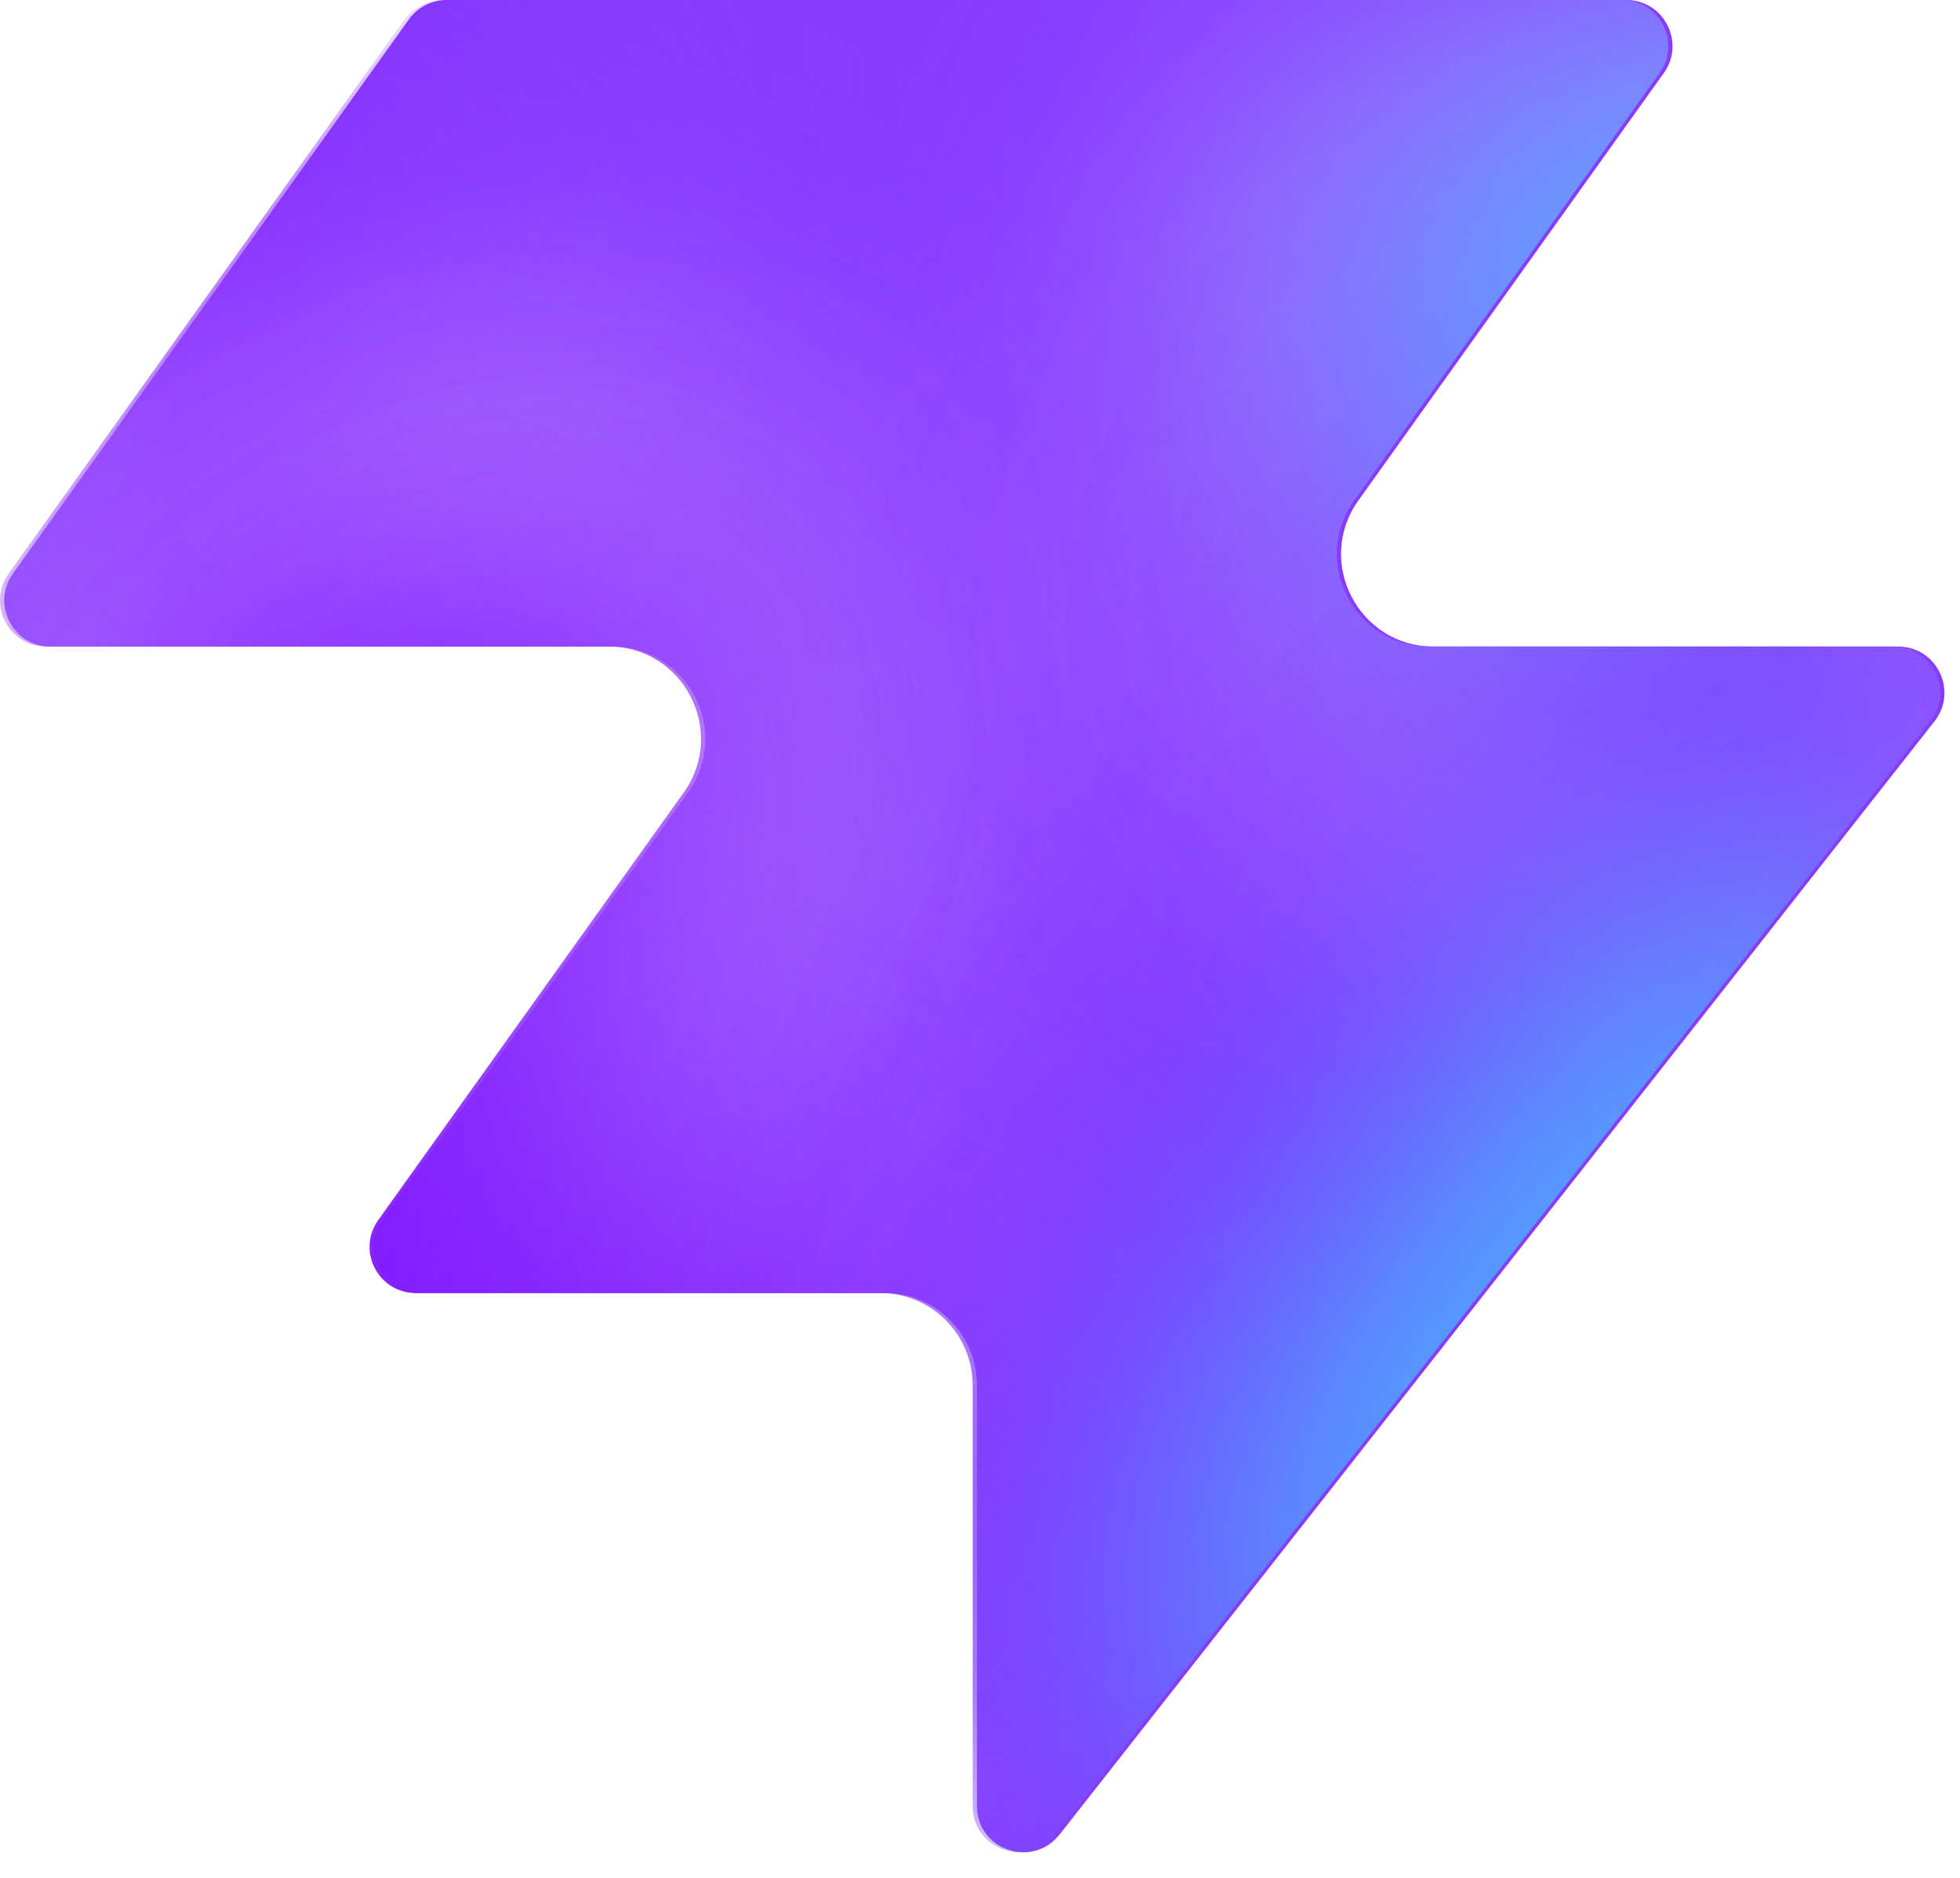
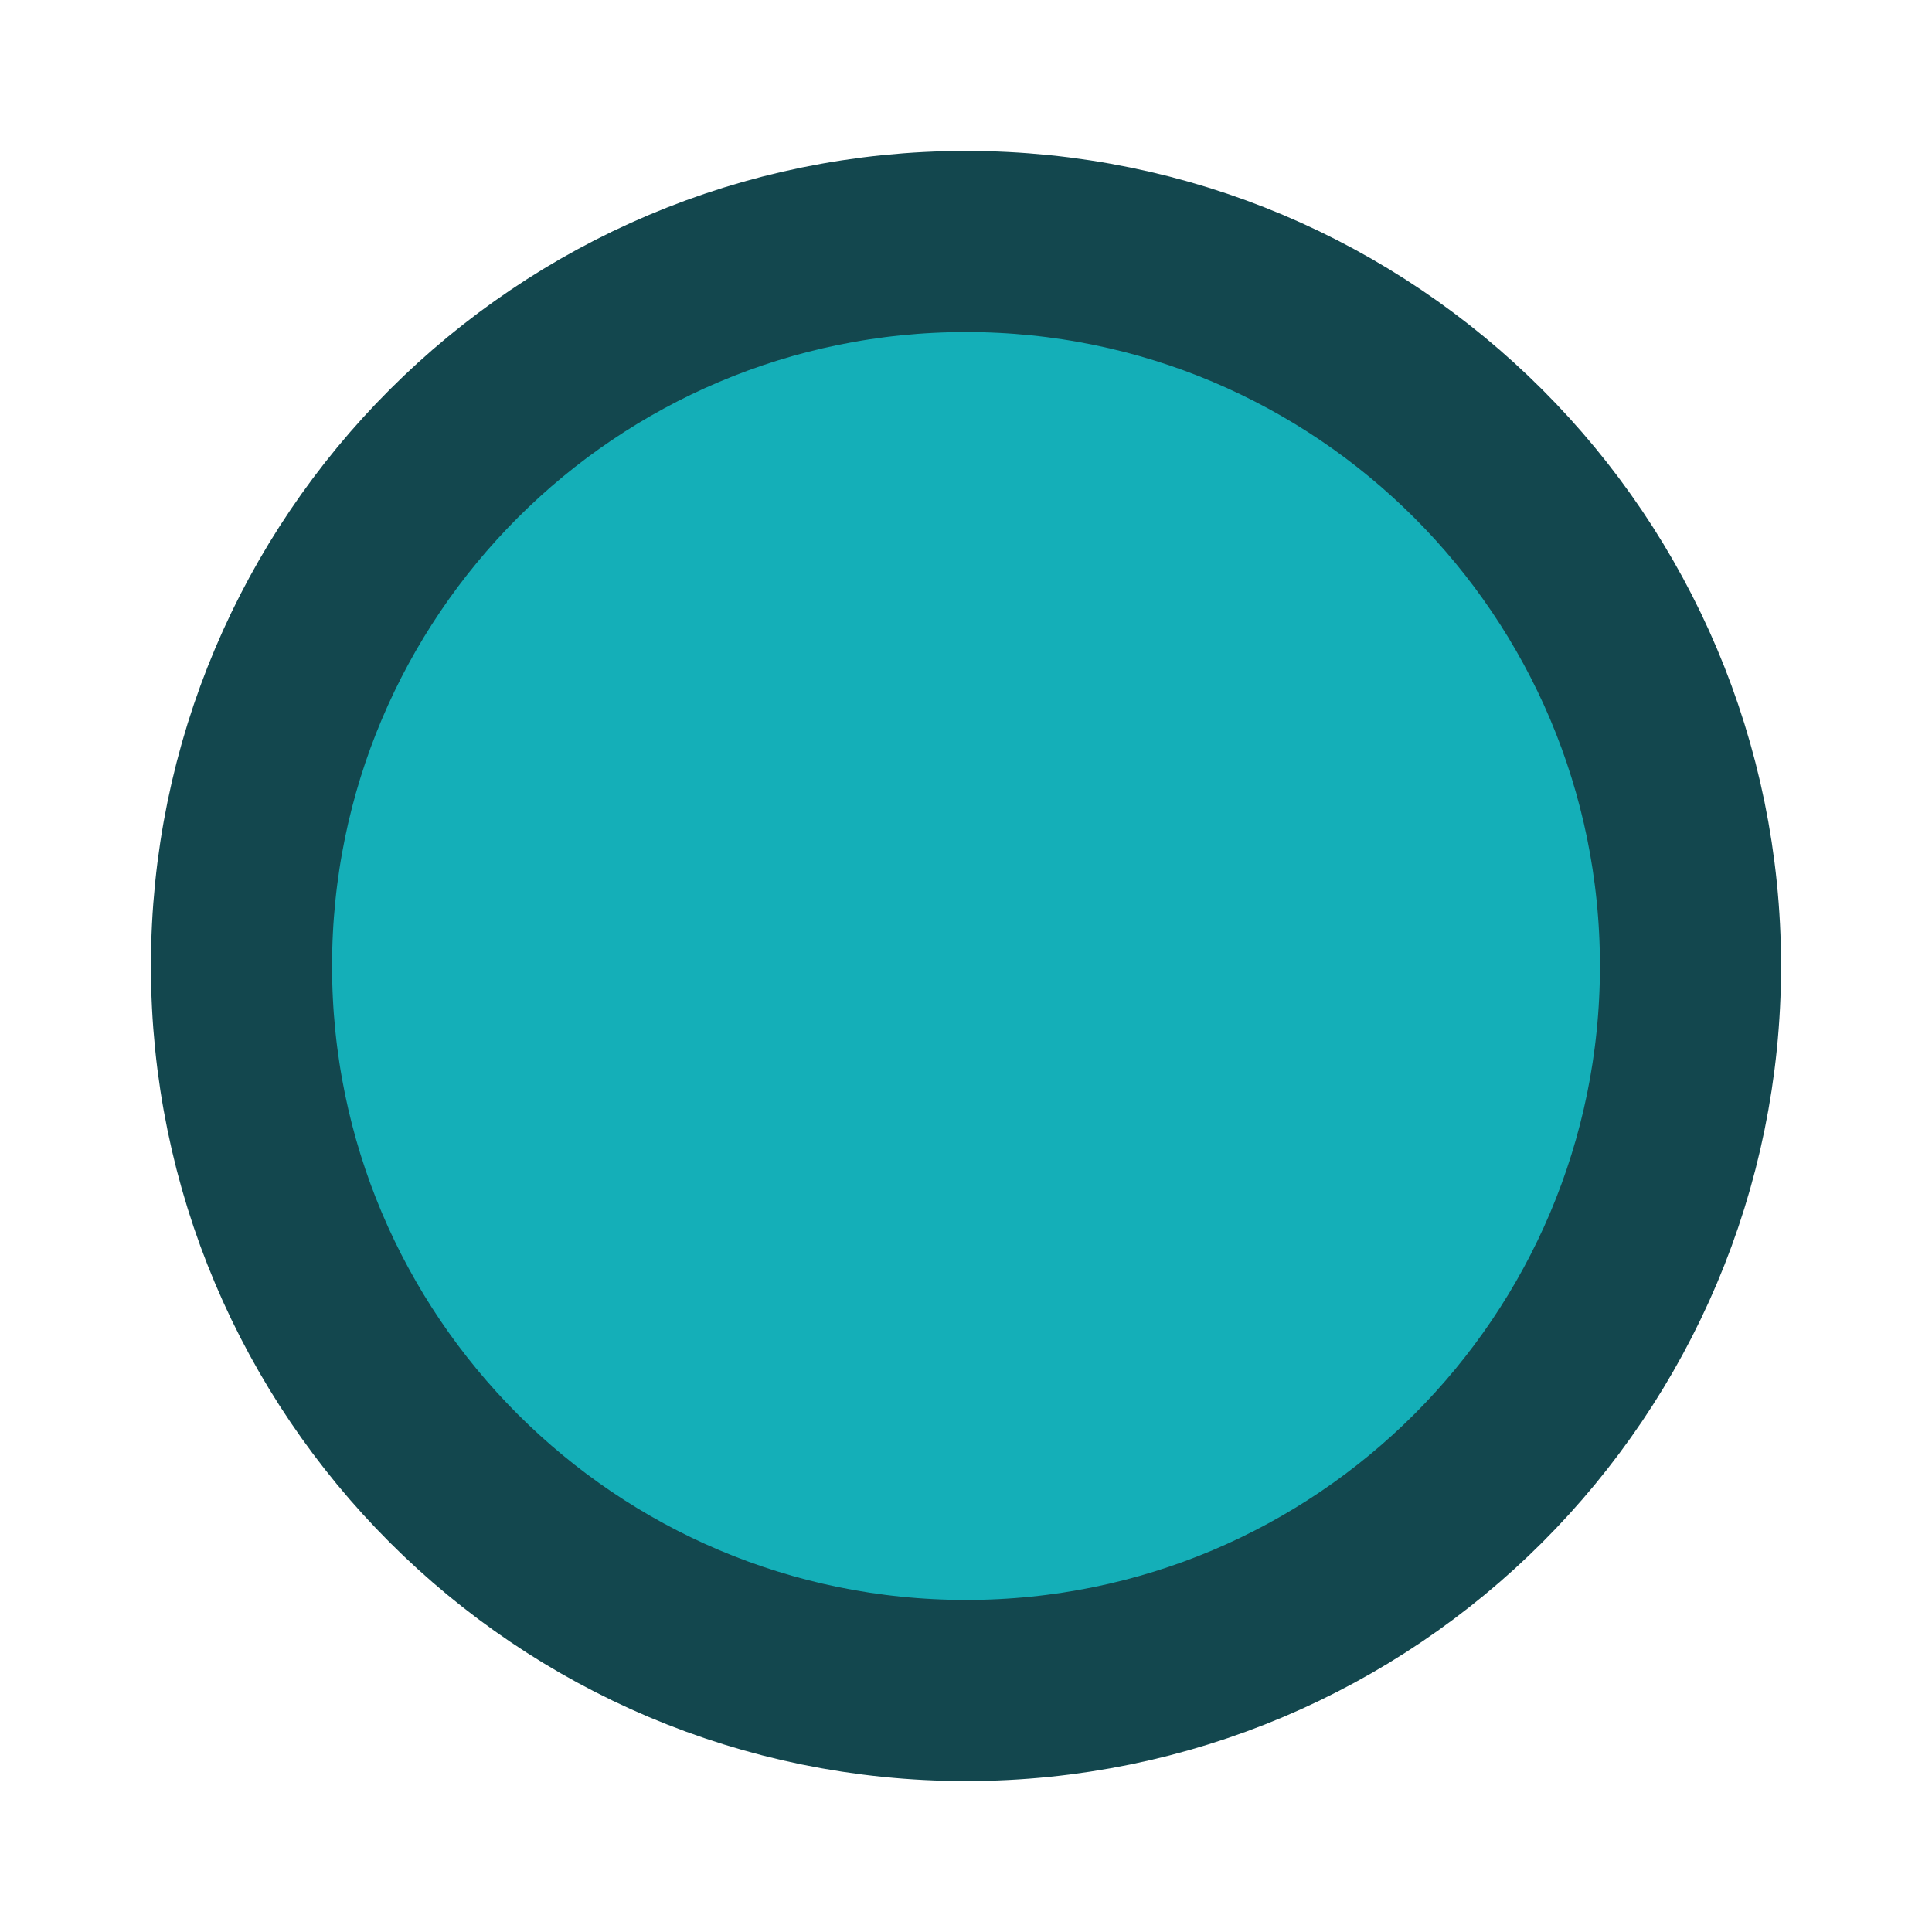
- <svg xmlns="http://www.w3.org/2000/svg" width="48" height="46" fill="none" viewBox="0 0 48 46">
-   <path fill="#863bff" d="M25.946 44.938c-.664.845-2.021.375-2.021-.698V33.937a2.26 2.26 0 0 0-2.262-2.262H10.287c-.92 0-1.456-1.04-.92-1.788l7.48-10.471c1.07-1.497 0-3.578-1.842-3.578H1.237c-.92 0-1.456-1.04-.92-1.788L10.013.474c.214-.297.556-.474.92-.474h28.894c.92 0 1.456 1.04.92 1.788l-7.48 10.471c-1.07 1.498 0 3.579 1.842 3.579h11.377c.943 0 1.473 1.088.89 1.83L25.947 44.94z" style="fill:#863bff;fill:color(display-p3 .525 .23 1);fill-opacity:1" />
-   <mask id="a" width="48" height="46" x="0" y="0" maskUnits="userSpaceOnUse" style="mask-type:alpha">
-     <path fill="#000" d="M25.842 44.938c-.664.844-2.021.375-2.021-.698V33.937a2.26 2.26 0 0 0-2.262-2.262H10.183c-.92 0-1.456-1.04-.92-1.788l7.48-10.471c1.07-1.498 0-3.579-1.842-3.579H1.133c-.92 0-1.456-1.04-.92-1.787L9.91.473c.214-.297.556-.474.92-.474h28.894c.92 0 1.456 1.04.92 1.788l-7.48 10.471c-1.07 1.498 0 3.578 1.842 3.578h11.377c.943 0 1.473 1.088.89 1.832L25.843 44.94z" style="fill:#000;fill-opacity:1" />
-   </mask>
-   <g mask="url(#a)">
-     <g filter="url(#b)">
-       <ellipse cx="5.508" cy="14.704" fill="#ede6ff" rx="5.508" ry="14.704" style="fill:#ede6ff;fill:color(display-p3 .927 .903 1);fill-opacity:1" transform="matrix(.00324 1 1 -.00324 -4.47 31.516)" />
-     </g>
-     <g filter="url(#c)">
-       <ellipse cx="10.399" cy="29.851" fill="#ede6ff" rx="10.399" ry="29.851" style="fill:#ede6ff;fill:color(display-p3 .927 .903 1);fill-opacity:1" transform="matrix(.00324 1 1 -.00324 -39.328 7.883)" />
-     </g>
-     <g filter="url(#d)">
-       <ellipse cx="5.508" cy="30.487" fill="#7e14ff" rx="5.508" ry="30.487" style="fill:#7e14ff;fill:color(display-p3 .492 .077 1);fill-opacity:1" transform="rotate(89.814 -25.913 -14.639)scale(1 -1)" />
-     </g>
-     <g filter="url(#e)">
-       <ellipse cx="5.508" cy="30.599" fill="#7e14ff" rx="5.508" ry="30.599" style="fill:#7e14ff;fill:color(display-p3 .492 .077 1);fill-opacity:1" transform="rotate(89.814 -32.644 -3.334)scale(1 -1)" />
-     </g>
-     <g filter="url(#f)">
-       <ellipse cx="5.508" cy="30.599" fill="#7e14ff" rx="5.508" ry="30.599" style="fill:#7e14ff;fill:color(display-p3 .492 .077 1);fill-opacity:1" transform="matrix(.00324 1 1 -.00324 -34.34 30.47)" />
-     </g>
-     <g filter="url(#g)">
-       <ellipse cx="14.072" cy="22.078" fill="#ede6ff" rx="14.072" ry="22.078" style="fill:#ede6ff;fill:color(display-p3 .927 .903 1);fill-opacity:1" transform="rotate(93.35 24.506 48.493)scale(-1 1)" />
-     </g>
-     <g filter="url(#h)">
-       <ellipse cx="3.47" cy="21.501" fill="#7e14ff" rx="3.47" ry="21.501" style="fill:#7e14ff;fill:color(display-p3 .492 .077 1);fill-opacity:1" transform="rotate(89.009 28.708 47.59)scale(-1 1)" />
-     </g>
-     <g filter="url(#i)">
-       <ellipse cx="3.47" cy="21.501" fill="#7e14ff" rx="3.47" ry="21.501" style="fill:#7e14ff;fill:color(display-p3 .492 .077 1);fill-opacity:1" transform="rotate(89.009 28.708 47.59)scale(-1 1)" />
-     </g>
-     <g filter="url(#j)">
-       <ellipse cx=".387" cy="8.972" fill="#7e14ff" rx="4.407" ry="29.108" style="fill:#7e14ff;fill:color(display-p3 .492 .077 1);fill-opacity:1" transform="rotate(39.51 .387 8.972)" />
-     </g>
-     <g filter="url(#k)">
-       <ellipse cx="47.523" cy="-6.092" fill="#7e14ff" rx="4.407" ry="29.108" style="fill:#7e14ff;fill:color(display-p3 .492 .077 1);fill-opacity:1" transform="rotate(37.892 47.523 -6.092)" />
-     </g>
-     <g filter="url(#l)">
-       <ellipse cx="41.412" cy="6.333" fill="#47bfff" rx="5.971" ry="9.665" style="fill:#47bfff;fill:color(display-p3 .28 .748 1);fill-opacity:1" transform="rotate(37.892 41.412 6.333)" />
-     </g>
-     <g filter="url(#m)">
-       <ellipse cx="-1.879" cy="38.332" fill="#7e14ff" rx="4.407" ry="29.108" style="fill:#7e14ff;fill:color(display-p3 .492 .077 1);fill-opacity:1" transform="rotate(37.892 -1.88 38.332)" />
-     </g>
-     <g filter="url(#n)">
-       <ellipse cx="-1.879" cy="38.332" fill="#7e14ff" rx="4.407" ry="29.108" style="fill:#7e14ff;fill:color(display-p3 .492 .077 1);fill-opacity:1" transform="rotate(37.892 -1.88 38.332)" />
-     </g>
-     <g filter="url(#o)">
-       <ellipse cx="35.651" cy="29.907" fill="#7e14ff" rx="4.407" ry="29.108" style="fill:#7e14ff;fill:color(display-p3 .492 .077 1);fill-opacity:1" transform="rotate(37.892 35.651 29.907)" />
-     </g>
-     <g filter="url(#p)">
-       <ellipse cx="38.418" cy="32.4" fill="#47bfff" rx="5.971" ry="15.297" style="fill:#47bfff;fill:color(display-p3 .28 .748 1);fill-opacity:1" transform="rotate(37.892 38.418 32.4)" />
-     </g>
-   </g>
-   <defs>
-     <filter id="b" width="60.045" height="41.654" x="-19.77" y="16.149" color-interpolation-filters="sRGB" filterUnits="userSpaceOnUse">
-       <feFlood flood-opacity="0" result="BackgroundImageFix" />
-       <feBlend in="SourceGraphic" in2="BackgroundImageFix" result="shape" />
-       <feGaussianBlur result="effect1_foregroundBlur_2002_17158" stdDeviation="7.659" />
-     </filter>
-     <filter id="c" width="90.34" height="51.437" x="-54.613" y="-7.533" color-interpolation-filters="sRGB" filterUnits="userSpaceOnUse">
-       <feFlood flood-opacity="0" result="BackgroundImageFix" />
-       <feBlend in="SourceGraphic" in2="BackgroundImageFix" result="shape" />
-       <feGaussianBlur result="effect1_foregroundBlur_2002_17158" stdDeviation="7.659" />
-     </filter>
-     <filter id="d" width="79.355" height="29.4" x="-49.64" y="2.03" color-interpolation-filters="sRGB" filterUnits="userSpaceOnUse">
-       <feFlood flood-opacity="0" result="BackgroundImageFix" />
-       <feBlend in="SourceGraphic" in2="BackgroundImageFix" result="shape" />
-       <feGaussianBlur result="effect1_foregroundBlur_2002_17158" stdDeviation="4.596" />
-     </filter>
-     <filter id="e" width="79.579" height="29.4" x="-45.045" y="20.029" color-interpolation-filters="sRGB" filterUnits="userSpaceOnUse">
-       <feFlood flood-opacity="0" result="BackgroundImageFix" />
-       <feBlend in="SourceGraphic" in2="BackgroundImageFix" result="shape" />
-       <feGaussianBlur result="effect1_foregroundBlur_2002_17158" stdDeviation="4.596" />
-     </filter>
-     <filter id="f" width="79.579" height="29.4" x="-43.513" y="21.178" color-interpolation-filters="sRGB" filterUnits="userSpaceOnUse">
-       <feFlood flood-opacity="0" result="BackgroundImageFix" />
-       <feBlend in="SourceGraphic" in2="BackgroundImageFix" result="shape" />
-       <feGaussianBlur result="effect1_foregroundBlur_2002_17158" stdDeviation="4.596" />
-     </filter>
-     <filter id="g" width="74.749" height="58.852" x="15.756" y="-17.901" color-interpolation-filters="sRGB" filterUnits="userSpaceOnUse">
-       <feFlood flood-opacity="0" result="BackgroundImageFix" />
-       <feBlend in="SourceGraphic" in2="BackgroundImageFix" result="shape" />
-       <feGaussianBlur result="effect1_foregroundBlur_2002_17158" stdDeviation="7.659" />
-     </filter>
-     <filter id="h" width="61.377" height="25.362" x="23.548" y="2.284" color-interpolation-filters="sRGB" filterUnits="userSpaceOnUse">
-       <feFlood flood-opacity="0" result="BackgroundImageFix" />
-       <feBlend in="SourceGraphic" in2="BackgroundImageFix" result="shape" />
-       <feGaussianBlur result="effect1_foregroundBlur_2002_17158" stdDeviation="4.596" />
-     </filter>
-     <filter id="i" width="61.377" height="25.362" x="23.548" y="2.284" color-interpolation-filters="sRGB" filterUnits="userSpaceOnUse">
-       <feFlood flood-opacity="0" result="BackgroundImageFix" />
-       <feBlend in="SourceGraphic" in2="BackgroundImageFix" result="shape" />
-       <feGaussianBlur result="effect1_foregroundBlur_2002_17158" stdDeviation="4.596" />
-     </filter>
-     <filter id="j" width="56.045" height="63.649" x="-27.636" y="-22.853" color-interpolation-filters="sRGB" filterUnits="userSpaceOnUse">
-       <feFlood flood-opacity="0" result="BackgroundImageFix" />
-       <feBlend in="SourceGraphic" in2="BackgroundImageFix" result="shape" />
-       <feGaussianBlur result="effect1_foregroundBlur_2002_17158" stdDeviation="4.596" />
-     </filter>
-     <filter id="k" width="54.814" height="64.646" x="20.116" y="-38.415" color-interpolation-filters="sRGB" filterUnits="userSpaceOnUse">
-       <feFlood flood-opacity="0" result="BackgroundImageFix" />
-       <feBlend in="SourceGraphic" in2="BackgroundImageFix" result="shape" />
-       <feGaussianBlur result="effect1_foregroundBlur_2002_17158" stdDeviation="4.596" />
-     </filter>
-     <filter id="l" width="33.541" height="35.313" x="24.641" y="-11.323" color-interpolation-filters="sRGB" filterUnits="userSpaceOnUse">
-       <feFlood flood-opacity="0" result="BackgroundImageFix" />
-       <feBlend in="SourceGraphic" in2="BackgroundImageFix" result="shape" />
-       <feGaussianBlur result="effect1_foregroundBlur_2002_17158" stdDeviation="4.596" />
-     </filter>
-     <filter id="m" width="54.814" height="64.646" x="-29.286" y="6.009" color-interpolation-filters="sRGB" filterUnits="userSpaceOnUse">
-       <feFlood flood-opacity="0" result="BackgroundImageFix" />
-       <feBlend in="SourceGraphic" in2="BackgroundImageFix" result="shape" />
-       <feGaussianBlur result="effect1_foregroundBlur_2002_17158" stdDeviation="4.596" />
-     </filter>
-     <filter id="n" width="54.814" height="64.646" x="-29.286" y="6.009" color-interpolation-filters="sRGB" filterUnits="userSpaceOnUse">
-       <feFlood flood-opacity="0" result="BackgroundImageFix" />
-       <feBlend in="SourceGraphic" in2="BackgroundImageFix" result="shape" />
-       <feGaussianBlur result="effect1_foregroundBlur_2002_17158" stdDeviation="4.596" />
-     </filter>
-     <filter id="o" width="54.814" height="64.646" x="8.244" y="-2.416" color-interpolation-filters="sRGB" filterUnits="userSpaceOnUse">
-       <feFlood flood-opacity="0" result="BackgroundImageFix" />
-       <feBlend in="SourceGraphic" in2="BackgroundImageFix" result="shape" />
-       <feGaussianBlur result="effect1_foregroundBlur_2002_17158" stdDeviation="4.596" />
-     </filter>
-     <filter id="p" width="39.409" height="43.623" x="18.713" y="10.588" color-interpolation-filters="sRGB" filterUnits="userSpaceOnUse">
-       <feFlood flood-opacity="0" result="BackgroundImageFix" />
-       <feBlend in="SourceGraphic" in2="BackgroundImageFix" result="shape" />
-       <feGaussianBlur result="effect1_foregroundBlur_2002_17158" stdDeviation="4.596" />
-     </filter>
-   </defs>
+ <svg xmlns="http://www.w3.org/2000/svg" viewBox="0 0 32 32">
+   <circle cx="16" cy="16" r="12" fill="#14afb8" stroke="#13474e" stroke-width="3" />
</svg>
